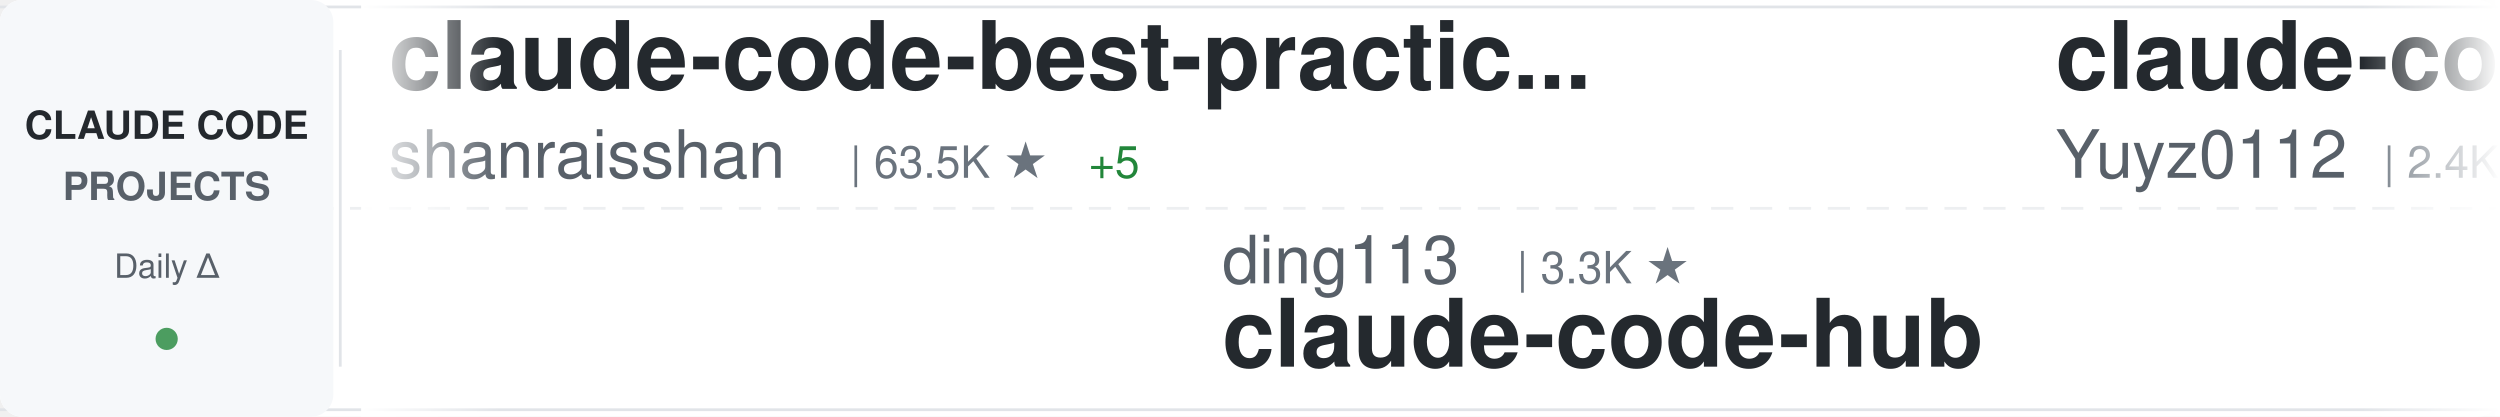
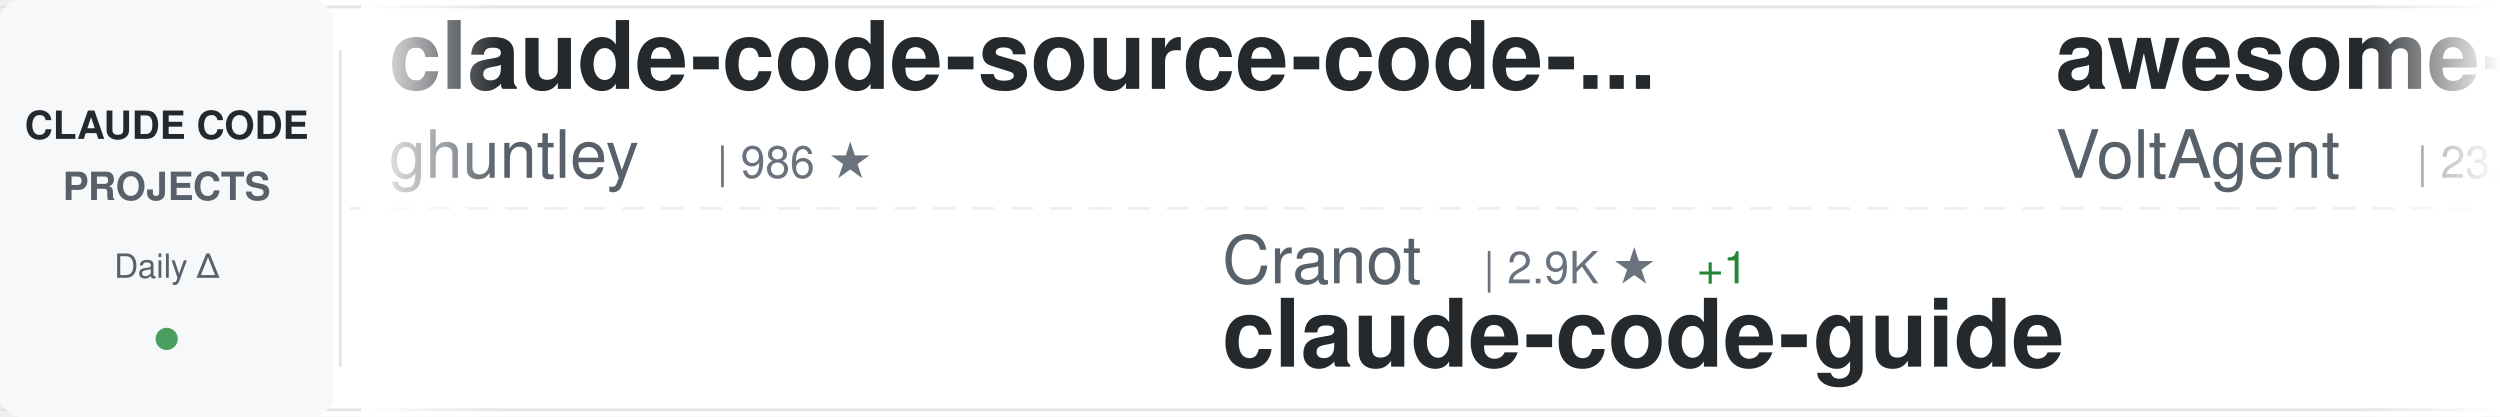
<svg xmlns="http://www.w3.org/2000/svg" width="900" height="150">
  <defs>
    <linearGradient id="awesomeLeftFade" x1="0%" y1="0%" x2="100%" y2="0%">
      <stop offset="0%" style="stop-color:#ffffff;stop-opacity:1" />
      <stop offset="100%" style="stop-color:#ffffff;stop-opacity:0" />
    </linearGradient>
    <linearGradient id="awesomeRightFade" x1="0%" y1="0%" x2="100%" y2="0%">
      <stop offset="0%" style="stop-color:#ffffff;stop-opacity:0" />
      <stop offset="100%" style="stop-color:#ffffff;stop-opacity:1" />
    </linearGradient>
  </defs>
  <rect width="900" height="150" fill="#ffffff" rx="8" />
  <rect x="0" y="2" width="900" height="1" fill="#e1e4e8" />
  <rect x="0" y="147" width="900" height="1" fill="#e1e4e8" />
  <line x1="0" y1="75" x2="900" y2="75" stroke="#e1e4e8" stroke-width="1" stroke-dasharray="8 6" opacity="0.6" />
  <rect x="0" y="0" width="120" height="150" fill="#f6f8fa" rx="8" />
  <text x="60" y="50" font-family="-apple-system, BlinkMacSystemFont, 'Segoe UI', Helvetica, Arial, sans-serif" font-size="14" font-weight="600" fill="#24292e" text-anchor="middle">CLAUDE CODE</text>
  <text x="60" y="72" font-family="-apple-system, BlinkMacSystemFont, 'Segoe UI', Helvetica, Arial, sans-serif" font-size="14" font-weight="600" fill="#586069" text-anchor="middle">PROJECTS</text>
  <text x="60" y="100" font-family="-apple-system, BlinkMacSystemFont, 'Segoe UI', Helvetica, Arial, sans-serif" font-size="12" font-weight="500" fill="#586069" text-anchor="middle">Daily Δ</text>
  <circle cx="60" cy="122" r="4" fill="#22863a" opacity="0.8" />
  <rect x="122" y="18" width="1" height="114" fill="#e1e4e8" />
  <clipPath id="awesomeTickerClip">
    <rect x="130" y="0" width="770" height="150" />
  </clipPath>
  <g clip-path="url(#awesomeTickerClip)">
    <g id="awesomeTickerItems">
      <animateTransform attributeName="transform" attributeType="XML" type="translate" from="0 0" to="-3000 0" dur="54s" repeatCount="indefinite" />
      <g transform="translate(0, 0)">
-         <text x="140" y="32" font-family="-apple-system, BlinkMacSystemFont, 'Segoe UI', Helvetica, Arial, sans-serif" font-size="34" font-weight="600" fill="#24292e">claude-code-best-practic...</text>
-         <text x="140" y="64" font-family="-apple-system, BlinkMacSystemFont, 'Segoe UI', Helvetica, Arial, sans-serif" font-size="24" font-weight="400" fill="#586069">shanraisshan</text>
-         <text x="306" y="64" font-family="-apple-system, BlinkMacSystemFont, 'Segoe UI', Helvetica, Arial, sans-serif" font-size="16" font-weight="500" fill="#6a737d">| 63.5K ★</text>
-         <text x="392" y="64" font-family="-apple-system, BlinkMacSystemFont, 'Segoe UI', Helvetica, Arial, sans-serif" font-size="16" font-weight="500" fill="#22863a"> +5</text>
+         <text x="140" y="32" font-family="-apple-system, BlinkMacSystemFont, 'Segoe UI', Helvetica, Arial, sans-serif" font-size="34" font-weight="600" fill="#24292e">claude-code-source-code-...</text>
+         <text x="140" y="64" font-family="-apple-system, BlinkMacSystemFont, 'Segoe UI', Helvetica, Arial, sans-serif" font-size="24" font-weight="400" fill="#586069">ghuntley</text>
+         <text x="258" y="64" font-family="-apple-system, BlinkMacSystemFont, 'Segoe UI', Helvetica, Arial, sans-serif" font-size="16" font-weight="500" fill="#6a737d">| 986 ★</text>
      </g>
      <g transform="translate(300, 0)">
-         <text x="140" y="102" font-family="-apple-system, BlinkMacSystemFont, 'Segoe UI', Helvetica, Arial, sans-serif" font-size="24" font-weight="400" fill="#586069">ding113</text>
-         <text x="246" y="102" font-family="-apple-system, BlinkMacSystemFont, 'Segoe UI', Helvetica, Arial, sans-serif" font-size="16" font-weight="500" fill="#6a737d">| 3.3K ★</text>
-         <text x="140" y="132" font-family="-apple-system, BlinkMacSystemFont, 'Segoe UI', Helvetica, Arial, sans-serif" font-size="34" font-weight="600" fill="#24292e">claude-code-hub</text>
+         <text x="140" y="102" font-family="-apple-system, BlinkMacSystemFont, 'Segoe UI', Helvetica, Arial, sans-serif" font-size="24" font-weight="400" fill="#586069">Cranot</text>
+         <text x="234" y="102" font-family="-apple-system, BlinkMacSystemFont, 'Segoe UI', Helvetica, Arial, sans-serif" font-size="16" font-weight="500" fill="#6a737d">| 2.9K ★</text>
+         <text x="311" y="102" font-family="-apple-system, BlinkMacSystemFont, 'Segoe UI', Helvetica, Arial, sans-serif" font-size="16" font-weight="500" fill="#22863a"> +1</text>
+         <text x="140" y="132" font-family="-apple-system, BlinkMacSystemFont, 'Segoe UI', Helvetica, Arial, sans-serif" font-size="34" font-weight="600" fill="#24292e">claude-code-guide</text>
      </g>
      <g transform="translate(600, 0)">
-         <text x="140" y="32" font-family="-apple-system, BlinkMacSystemFont, 'Segoe UI', Helvetica, Arial, sans-serif" font-size="34" font-weight="600" fill="#24292e">claude-code-reverse</text>
-         <text x="140" y="64" font-family="-apple-system, BlinkMacSystemFont, 'Segoe UI', Helvetica, Arial, sans-serif" font-size="24" font-weight="400" fill="#586069">Yuyz0112</text>
-         <text x="258" y="64" font-family="-apple-system, BlinkMacSystemFont, 'Segoe UI', Helvetica, Arial, sans-serif" font-size="16" font-weight="500" fill="#6a737d">| 2.4K ★</text>
+         <text x="140" y="32" font-family="-apple-system, BlinkMacSystemFont, 'Segoe UI', Helvetica, Arial, sans-serif" font-size="34" font-weight="600" fill="#24292e">awesome-claude-code-suba...</text>
+         <text x="140" y="64" font-family="-apple-system, BlinkMacSystemFont, 'Segoe UI', Helvetica, Arial, sans-serif" font-size="24" font-weight="400" fill="#586069">VoltAgent</text>
+         <text x="270" y="64" font-family="-apple-system, BlinkMacSystemFont, 'Segoe UI', Helvetica, Arial, sans-serif" font-size="16" font-weight="500" fill="#6a737d">| 23.7K ★</text>
+         <text x="356" y="64" font-family="-apple-system, BlinkMacSystemFont, 'Segoe UI', Helvetica, Arial, sans-serif" font-size="16" font-weight="500" fill="#22863a"> +9</text>
      </g>
      <g transform="translate(900, 0)">
-         <text x="140" y="102" font-family="-apple-system, BlinkMacSystemFont, 'Segoe UI', Helvetica, Arial, sans-serif" font-size="24" font-weight="400" fill="#586069">alejandrobalderas</text>
-         <text x="366" y="102" font-family="-apple-system, BlinkMacSystemFont, 'Segoe UI', Helvetica, Arial, sans-serif" font-size="16" font-weight="500" fill="#6a737d">| 2.7K ★</text>
-         <text x="140" y="132" font-family="-apple-system, BlinkMacSystemFont, 'Segoe UI', Helvetica, Arial, sans-serif" font-size="34" font-weight="600" fill="#24292e">claude-code-from-source</text>
+         <text x="140" y="102" font-family="-apple-system, BlinkMacSystemFont, 'Segoe UI', Helvetica, Arial, sans-serif" font-size="24" font-weight="400" fill="#586069">OneRedOak</text>
+         <text x="270" y="102" font-family="-apple-system, BlinkMacSystemFont, 'Segoe UI', Helvetica, Arial, sans-serif" font-size="16" font-weight="500" fill="#6a737d">| 3.9K ★</text>
+         <text x="140" y="132" font-family="-apple-system, BlinkMacSystemFont, 'Segoe UI', Helvetica, Arial, sans-serif" font-size="34" font-weight="600" fill="#24292e">claude-code-workflows</text>
      </g>
      <g transform="translate(1200, 0)">
-         <text x="140" y="32" font-family="-apple-system, BlinkMacSystemFont, 'Segoe UI', Helvetica, Arial, sans-serif" font-size="34" font-weight="600" fill="#24292e">ClaudeCodeAgents</text>
-         <text x="140" y="64" font-family="-apple-system, BlinkMacSystemFont, 'Segoe UI', Helvetica, Arial, sans-serif" font-size="24" font-weight="400" fill="#586069">darcyegb</text>
-         <text x="258" y="64" font-family="-apple-system, BlinkMacSystemFont, 'Segoe UI', Helvetica, Arial, sans-serif" font-size="16" font-weight="500" fill="#6a737d">| 750 ★</text>
+         <text x="140" y="32" font-family="-apple-system, BlinkMacSystemFont, 'Segoe UI', Helvetica, Arial, sans-serif" font-size="34" font-weight="600" fill="#24292e">claude-code-hooks-master...</text>
+         <text x="140" y="64" font-family="-apple-system, BlinkMacSystemFont, 'Segoe UI', Helvetica, Arial, sans-serif" font-size="24" font-weight="400" fill="#586069">disler</text>
+         <text x="234" y="64" font-family="-apple-system, BlinkMacSystemFont, 'Segoe UI', Helvetica, Arial, sans-serif" font-size="16" font-weight="500" fill="#6a737d">| 3.8K ★</text>
      </g>
      <g transform="translate(1500, 0)">
-         <text x="140" y="102" font-family="-apple-system, BlinkMacSystemFont, 'Segoe UI', Helvetica, Arial, sans-serif" font-size="24" font-weight="400" fill="#586069">FlorianBruniaux</text>
-         <text x="342" y="102" font-family="-apple-system, BlinkMacSystemFont, 'Segoe UI', Helvetica, Arial, sans-serif" font-size="16" font-weight="500" fill="#6a737d">| 5.6K ★</text>
-         <text x="140" y="132" font-family="-apple-system, BlinkMacSystemFont, 'Segoe UI', Helvetica, Arial, sans-serif" font-size="34" font-weight="600" fill="#24292e">claude-code-ultimate-gui...</text>
+         <text x="140" y="102" font-family="-apple-system, BlinkMacSystemFont, 'Segoe UI', Helvetica, Arial, sans-serif" font-size="24" font-weight="400" fill="#586069">RichardAtCT</text>
+         <text x="294" y="102" font-family="-apple-system, BlinkMacSystemFont, 'Segoe UI', Helvetica, Arial, sans-serif" font-size="16" font-weight="500" fill="#6a737d">| 2.7K ★</text>
+         <text x="371" y="102" font-family="-apple-system, BlinkMacSystemFont, 'Segoe UI', Helvetica, Arial, sans-serif" font-size="16" font-weight="500" fill="#22863a"> +1</text>
+         <text x="140" y="132" font-family="-apple-system, BlinkMacSystemFont, 'Segoe UI', Helvetica, Arial, sans-serif" font-size="34" font-weight="600" fill="#24292e">claude-code-telegram</text>
      </g>
      <g transform="translate(1800, 0)">
-         <text x="140" y="32" font-family="-apple-system, BlinkMacSystemFont, 'Segoe UI', Helvetica, Arial, sans-serif" font-size="34" font-weight="600" fill="#24292e">claude-code-tudou</text>
-         <text x="140" y="64" font-family="-apple-system, BlinkMacSystemFont, 'Segoe UI', Helvetica, Arial, sans-serif" font-size="24" font-weight="400" fill="#586069">AICoderTudou</text>
-         <text x="306" y="64" font-family="-apple-system, BlinkMacSystemFont, 'Segoe UI', Helvetica, Arial, sans-serif" font-size="16" font-weight="500" fill="#6a737d">| 497 ★</text>
+         <text x="140" y="32" font-family="-apple-system, BlinkMacSystemFont, 'Segoe UI', Helvetica, Arial, sans-serif" font-size="34" font-weight="600" fill="#24292e">claude-code-security-rev...</text>
+         <text x="140" y="64" font-family="-apple-system, BlinkMacSystemFont, 'Segoe UI', Helvetica, Arial, sans-serif" font-size="24" font-weight="400" fill="#586069">anthropics</text>
+         <text x="282" y="64" font-family="-apple-system, BlinkMacSystemFont, 'Segoe UI', Helvetica, Arial, sans-serif" font-size="16" font-weight="500" fill="#6a737d">| 5.6K ★</text>
+         <text x="359" y="64" font-family="-apple-system, BlinkMacSystemFont, 'Segoe UI', Helvetica, Arial, sans-serif" font-size="16" font-weight="500" fill="#22863a"> +1</text>
      </g>
      <g transform="translate(2100, 0)">
-         <text x="140" y="102" font-family="-apple-system, BlinkMacSystemFont, 'Segoe UI', Helvetica, Arial, sans-serif" font-size="24" font-weight="400" fill="#586069">krusemediallc</text>
-         <text x="318" y="102" font-family="-apple-system, BlinkMacSystemFont, 'Segoe UI', Helvetica, Arial, sans-serif" font-size="16" font-weight="500" fill="#6a737d">| 1.0K ★</text>
-         <text x="140" y="132" font-family="-apple-system, BlinkMacSystemFont, 'Segoe UI', Helvetica, Arial, sans-serif" font-size="34" font-weight="600" fill="#24292e">arcads-claude-code</text>
+         <text x="140" y="102" font-family="-apple-system, BlinkMacSystemFont, 'Segoe UI', Helvetica, Arial, sans-serif" font-size="24" font-weight="400" fill="#586069">shareAI-lab</text>
+         <text x="294" y="102" font-family="-apple-system, BlinkMacSystemFont, 'Segoe UI', Helvetica, Arial, sans-serif" font-size="16" font-weight="500" fill="#6a737d">| 72.2K ★</text>
+         <text x="380" y="102" font-family="-apple-system, BlinkMacSystemFont, 'Segoe UI', Helvetica, Arial, sans-serif" font-size="16" font-weight="500" fill="#22863a"> +12</text>
+         <text x="140" y="132" font-family="-apple-system, BlinkMacSystemFont, 'Segoe UI', Helvetica, Arial, sans-serif" font-size="34" font-weight="600" fill="#24292e">learn-claude-code</text>
      </g>
      <g transform="translate(2400, 0)">
-         <text x="140" y="32" font-family="-apple-system, BlinkMacSystemFont, 'Segoe UI', Helvetica, Arial, sans-serif" font-size="34" font-weight="600" fill="#24292e">claude-code-proxy</text>
-         <text x="140" y="64" font-family="-apple-system, BlinkMacSystemFont, 'Segoe UI', Helvetica, Arial, sans-serif" font-size="24" font-weight="400" fill="#586069">fuergaosi233</text>
-         <text x="306" y="64" font-family="-apple-system, BlinkMacSystemFont, 'Segoe UI', Helvetica, Arial, sans-serif" font-size="16" font-weight="500" fill="#6a737d">| 2.8K ★</text>
+         <text x="140" y="32" font-family="-apple-system, BlinkMacSystemFont, 'Segoe UI', Helvetica, Arial, sans-serif" font-size="34" font-weight="600" fill="#24292e">claude-code-rev</text>
+         <text x="140" y="64" font-family="-apple-system, BlinkMacSystemFont, 'Segoe UI', Helvetica, Arial, sans-serif" font-size="24" font-weight="400" fill="#586069">oboard</text>
+         <text x="234" y="64" font-family="-apple-system, BlinkMacSystemFont, 'Segoe UI', Helvetica, Arial, sans-serif" font-size="16" font-weight="500" fill="#6a737d">| 3.3K ★</text>
      </g>
      <g transform="translate(2700, 0)">
-         <text x="140" y="102" font-family="-apple-system, BlinkMacSystemFont, 'Segoe UI', Helvetica, Arial, sans-serif" font-size="24" font-weight="400" fill="#586069">luyao618</text>
-         <text x="258" y="102" font-family="-apple-system, BlinkMacSystemFont, 'Segoe UI', Helvetica, Arial, sans-serif" font-size="16" font-weight="500" fill="#6a737d">| 1.6K ★</text>
-         <text x="140" y="132" font-family="-apple-system, BlinkMacSystemFont, 'Segoe UI', Helvetica, Arial, sans-serif" font-size="34" font-weight="600" fill="#24292e">Claude-Code-Source-Study</text>
+         <text x="140" y="102" font-family="-apple-system, BlinkMacSystemFont, 'Segoe UI', Helvetica, Arial, sans-serif" font-size="24" font-weight="400" fill="#586069">zstmfhy</text>
+         <text x="246" y="102" font-family="-apple-system, BlinkMacSystemFont, 'Segoe UI', Helvetica, Arial, sans-serif" font-size="16" font-weight="500" fill="#6a737d">| 190 ★</text>
+         <text x="140" y="132" font-family="-apple-system, BlinkMacSystemFont, 'Segoe UI', Helvetica, Arial, sans-serif" font-size="34" font-weight="600" fill="#24292e">Claude-code</text>
      </g>
      <g transform="translate(3000, 0)">
-         <text x="140" y="32" font-family="-apple-system, BlinkMacSystemFont, 'Segoe UI', Helvetica, Arial, sans-serif" font-size="34" font-weight="600" fill="#24292e">claude-code-best-practic...</text>
-         <text x="140" y="64" font-family="-apple-system, BlinkMacSystemFont, 'Segoe UI', Helvetica, Arial, sans-serif" font-size="24" font-weight="400" fill="#586069">shanraisshan</text>
-         <text x="306" y="64" font-family="-apple-system, BlinkMacSystemFont, 'Segoe UI', Helvetica, Arial, sans-serif" font-size="16" font-weight="500" fill="#6a737d">| 63.5K ★</text>
-         <text x="392" y="64" font-family="-apple-system, BlinkMacSystemFont, 'Segoe UI', Helvetica, Arial, sans-serif" font-size="16" font-weight="500" fill="#22863a"> +5</text>
+         <text x="140" y="32" font-family="-apple-system, BlinkMacSystemFont, 'Segoe UI', Helvetica, Arial, sans-serif" font-size="34" font-weight="600" fill="#24292e">claude-code-source-code-...</text>
+         <text x="140" y="64" font-family="-apple-system, BlinkMacSystemFont, 'Segoe UI', Helvetica, Arial, sans-serif" font-size="24" font-weight="400" fill="#586069">ghuntley</text>
+         <text x="258" y="64" font-family="-apple-system, BlinkMacSystemFont, 'Segoe UI', Helvetica, Arial, sans-serif" font-size="16" font-weight="500" fill="#6a737d">| 986 ★</text>
      </g>
      <g transform="translate(3300, 0)">
-         <text x="140" y="102" font-family="-apple-system, BlinkMacSystemFont, 'Segoe UI', Helvetica, Arial, sans-serif" font-size="24" font-weight="400" fill="#586069">ding113</text>
-         <text x="246" y="102" font-family="-apple-system, BlinkMacSystemFont, 'Segoe UI', Helvetica, Arial, sans-serif" font-size="16" font-weight="500" fill="#6a737d">| 3.3K ★</text>
-         <text x="140" y="132" font-family="-apple-system, BlinkMacSystemFont, 'Segoe UI', Helvetica, Arial, sans-serif" font-size="34" font-weight="600" fill="#24292e">claude-code-hub</text>
+         <text x="140" y="102" font-family="-apple-system, BlinkMacSystemFont, 'Segoe UI', Helvetica, Arial, sans-serif" font-size="24" font-weight="400" fill="#586069">Cranot</text>
+         <text x="234" y="102" font-family="-apple-system, BlinkMacSystemFont, 'Segoe UI', Helvetica, Arial, sans-serif" font-size="16" font-weight="500" fill="#6a737d">| 2.9K ★</text>
+         <text x="311" y="102" font-family="-apple-system, BlinkMacSystemFont, 'Segoe UI', Helvetica, Arial, sans-serif" font-size="16" font-weight="500" fill="#22863a"> +1</text>
+         <text x="140" y="132" font-family="-apple-system, BlinkMacSystemFont, 'Segoe UI', Helvetica, Arial, sans-serif" font-size="34" font-weight="600" fill="#24292e">claude-code-guide</text>
      </g>
      <g transform="translate(3600, 0)">
-         <text x="140" y="32" font-family="-apple-system, BlinkMacSystemFont, 'Segoe UI', Helvetica, Arial, sans-serif" font-size="34" font-weight="600" fill="#24292e">claude-code-reverse</text>
-         <text x="140" y="64" font-family="-apple-system, BlinkMacSystemFont, 'Segoe UI', Helvetica, Arial, sans-serif" font-size="24" font-weight="400" fill="#586069">Yuyz0112</text>
-         <text x="258" y="64" font-family="-apple-system, BlinkMacSystemFont, 'Segoe UI', Helvetica, Arial, sans-serif" font-size="16" font-weight="500" fill="#6a737d">| 2.4K ★</text>
+         <text x="140" y="32" font-family="-apple-system, BlinkMacSystemFont, 'Segoe UI', Helvetica, Arial, sans-serif" font-size="34" font-weight="600" fill="#24292e">awesome-claude-code-suba...</text>
+         <text x="140" y="64" font-family="-apple-system, BlinkMacSystemFont, 'Segoe UI', Helvetica, Arial, sans-serif" font-size="24" font-weight="400" fill="#586069">VoltAgent</text>
+         <text x="270" y="64" font-family="-apple-system, BlinkMacSystemFont, 'Segoe UI', Helvetica, Arial, sans-serif" font-size="16" font-weight="500" fill="#6a737d">| 23.7K ★</text>
+         <text x="356" y="64" font-family="-apple-system, BlinkMacSystemFont, 'Segoe UI', Helvetica, Arial, sans-serif" font-size="16" font-weight="500" fill="#22863a"> +9</text>
      </g>
      <g transform="translate(3900, 0)">
-         <text x="140" y="102" font-family="-apple-system, BlinkMacSystemFont, 'Segoe UI', Helvetica, Arial, sans-serif" font-size="24" font-weight="400" fill="#586069">alejandrobalderas</text>
-         <text x="366" y="102" font-family="-apple-system, BlinkMacSystemFont, 'Segoe UI', Helvetica, Arial, sans-serif" font-size="16" font-weight="500" fill="#6a737d">| 2.7K ★</text>
-         <text x="140" y="132" font-family="-apple-system, BlinkMacSystemFont, 'Segoe UI', Helvetica, Arial, sans-serif" font-size="34" font-weight="600" fill="#24292e">claude-code-from-source</text>
+         <text x="140" y="102" font-family="-apple-system, BlinkMacSystemFont, 'Segoe UI', Helvetica, Arial, sans-serif" font-size="24" font-weight="400" fill="#586069">OneRedOak</text>
+         <text x="270" y="102" font-family="-apple-system, BlinkMacSystemFont, 'Segoe UI', Helvetica, Arial, sans-serif" font-size="16" font-weight="500" fill="#6a737d">| 3.9K ★</text>
+         <text x="140" y="132" font-family="-apple-system, BlinkMacSystemFont, 'Segoe UI', Helvetica, Arial, sans-serif" font-size="34" font-weight="600" fill="#24292e">claude-code-workflows</text>
      </g>
    </g>
  </g>
  <rect x="130" y="0" width="50" height="150" fill="url(#awesomeLeftFade)" />
  <rect x="850" y="0" width="50" height="150" fill="url(#awesomeRightFade)" />
</svg>
